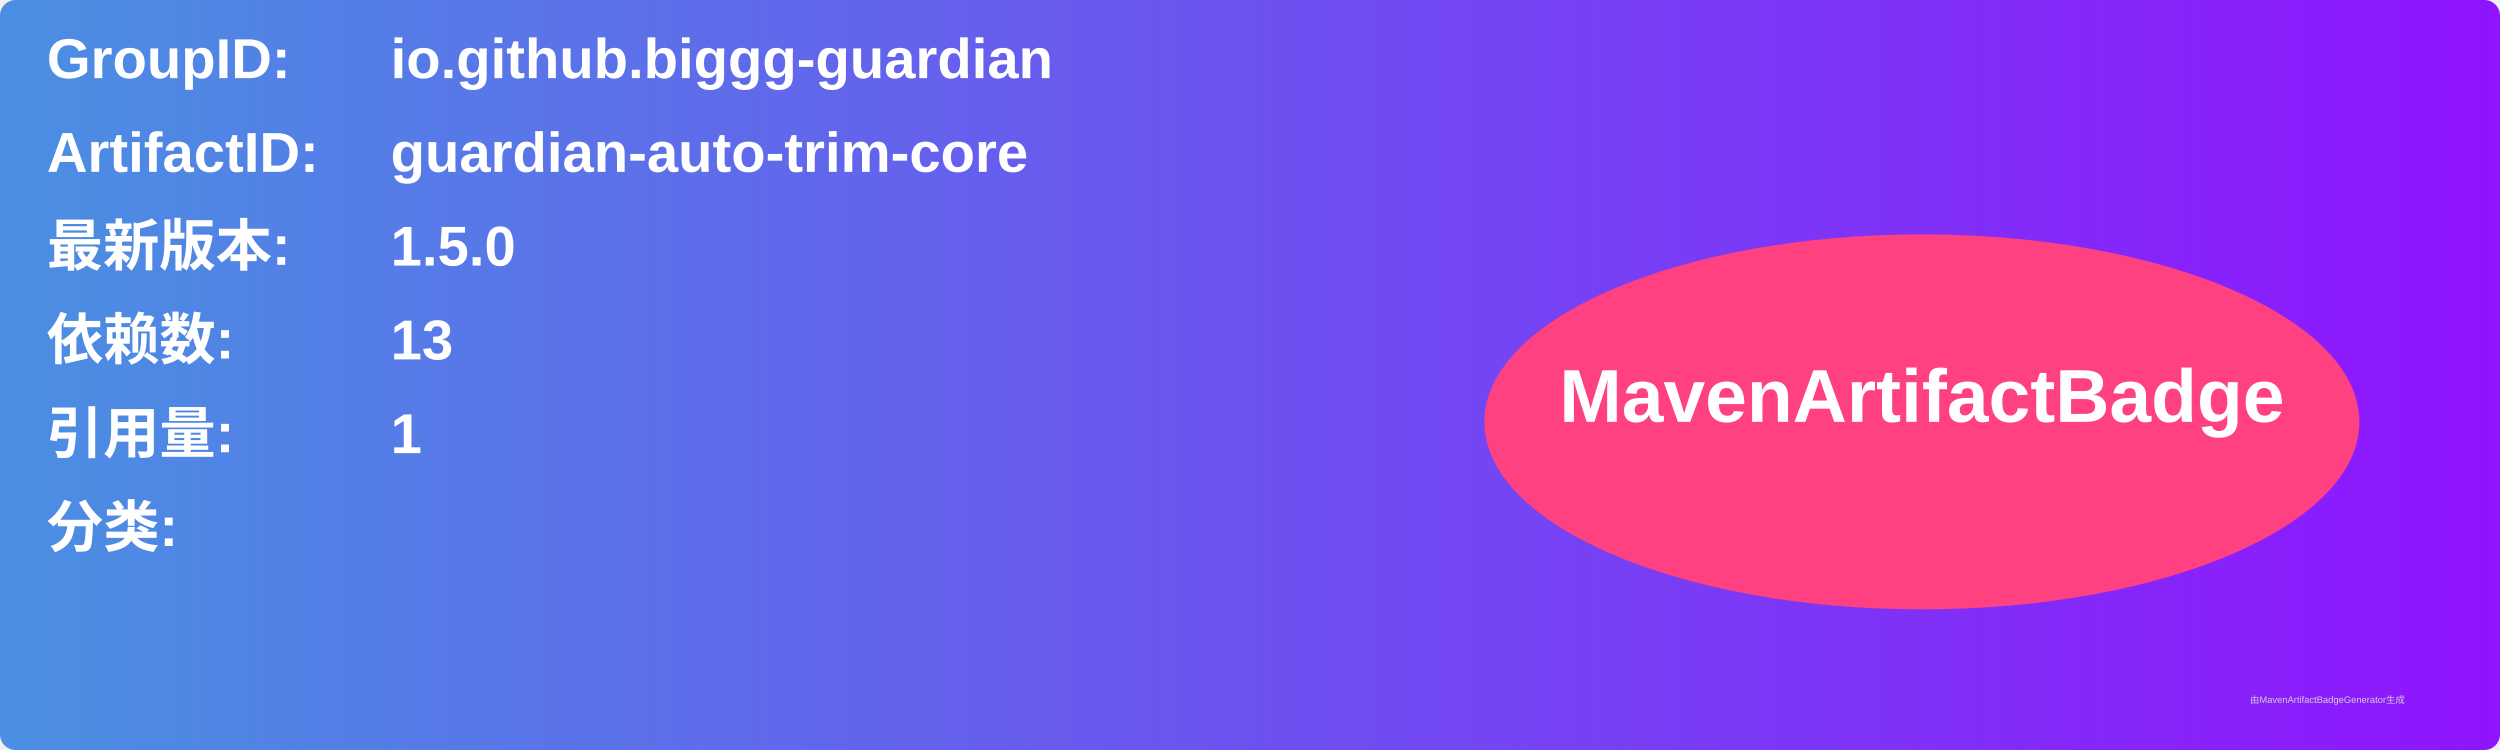
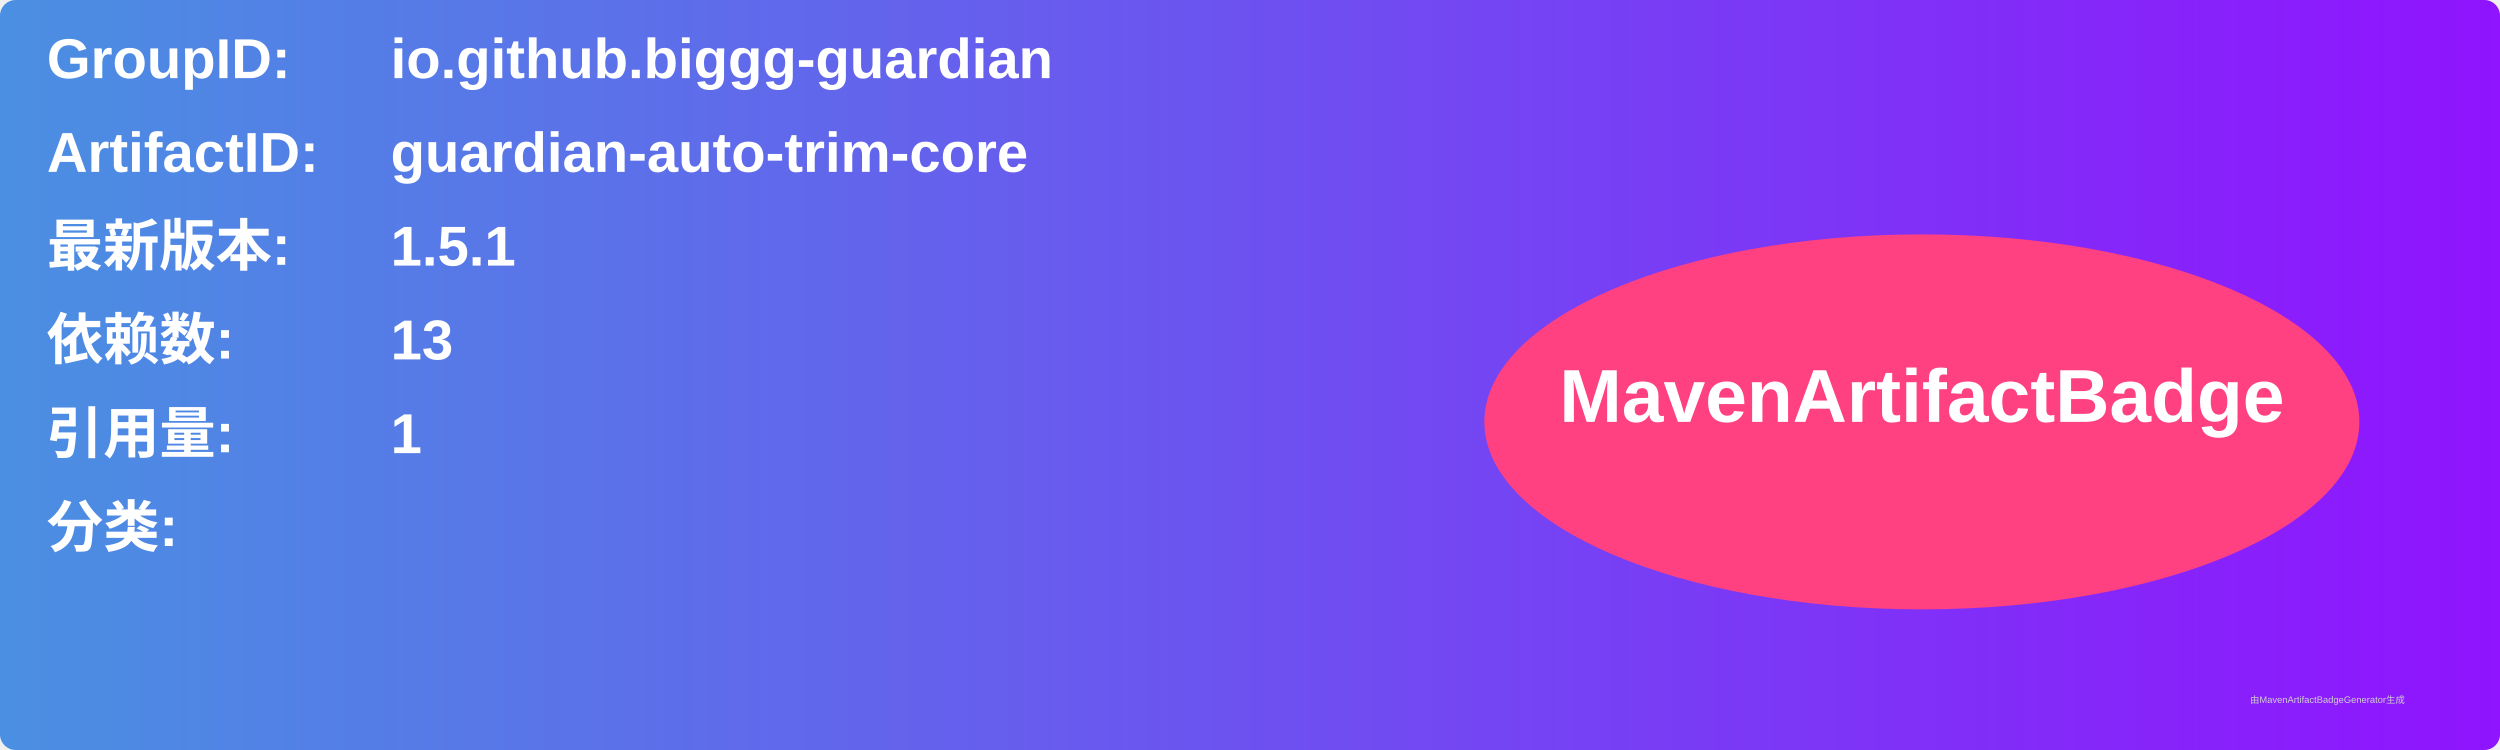
<svg xmlns="http://www.w3.org/2000/svg" width="800" height="240" viewBox="0 0 800 240">
  <linearGradient id="grad" x1="0%" y1="0%" x2="100%" y2="0%">
    <stop offset="0%" stop-color="#4a90e2" />
    <stop offset="100%" stop-color="#9013fe" />
  </linearGradient>
  <rect width="100%" height="100%" rx="5" ry="5" fill="url(#grad)" />
  <g transform="translate(15, 15)">
    <text x="0" y="10" font-family="Arial" font-size="18" fill="white" font-weight="bold" width="260">GroupID:</text>
    <text x="110" y="10" font-family="Arial" font-size="18" fill="white" font-weight="bold" width="460">io.github.biggg-guardian</text>
    <text x="0" y="40" font-family="Arial" font-size="18" fill="white" font-weight="bold" width="260">ArtifactID:</text>
    <text x="110" y="40" font-family="Arial" font-size="18" fill="white" font-weight="bold" width="460">guardian-auto-trim-core</text>
    <text x="0" y="70" font-family="Arial" font-size="18" fill="white" font-weight="bold">最新版本:</text>
    <text x="110" y="70" font-family="Arial" font-size="18" fill="white" font-weight="bold">
-       <tspan font-weight="bold">1.5.0</tspan>
+       <tspan font-weight="bold">1.5.1</tspan>
    </text>
    <text x="0" y="100" font-family="Arial" font-size="18" fill="white" font-weight="bold">依赖数: </text>
    <text x="110" y="100" font-family="Arial" font-size="18" fill="white">
      <tspan font-weight="bold">13</tspan>
    </text>
    <text x="0" y="130" font-family="Arial" font-size="18" fill="white" font-weight="bold">引用量: </text>
    <text x="110" y="130" font-family="Arial" font-size="18" fill="white">
      <tspan font-weight="bold">1</tspan>
    </text>
    <text x="0" y="160" font-family="Arial" font-size="18" fill="white" font-weight="bold">分类:</text>
    <text x="10" y="190" font-family="Arial" font-size="10" fill="white">
      <tspan font-weight="bold" />
    </text>
    <ellipse cx="600" cy="120" rx="140" ry="60" fill="#ff4081" />
    <text x="600" y="120" text-anchor="middle" font-family="Arial" font-size="24" fill="white" font-weight="bold">MavenArtifactBadge</text>
  </g>
  <text x="720" y="225" font-family="Arial" font-size="3" fill="#d0d0d0">由MavenArtifactBadgeGenerator生成</text>
</svg>
